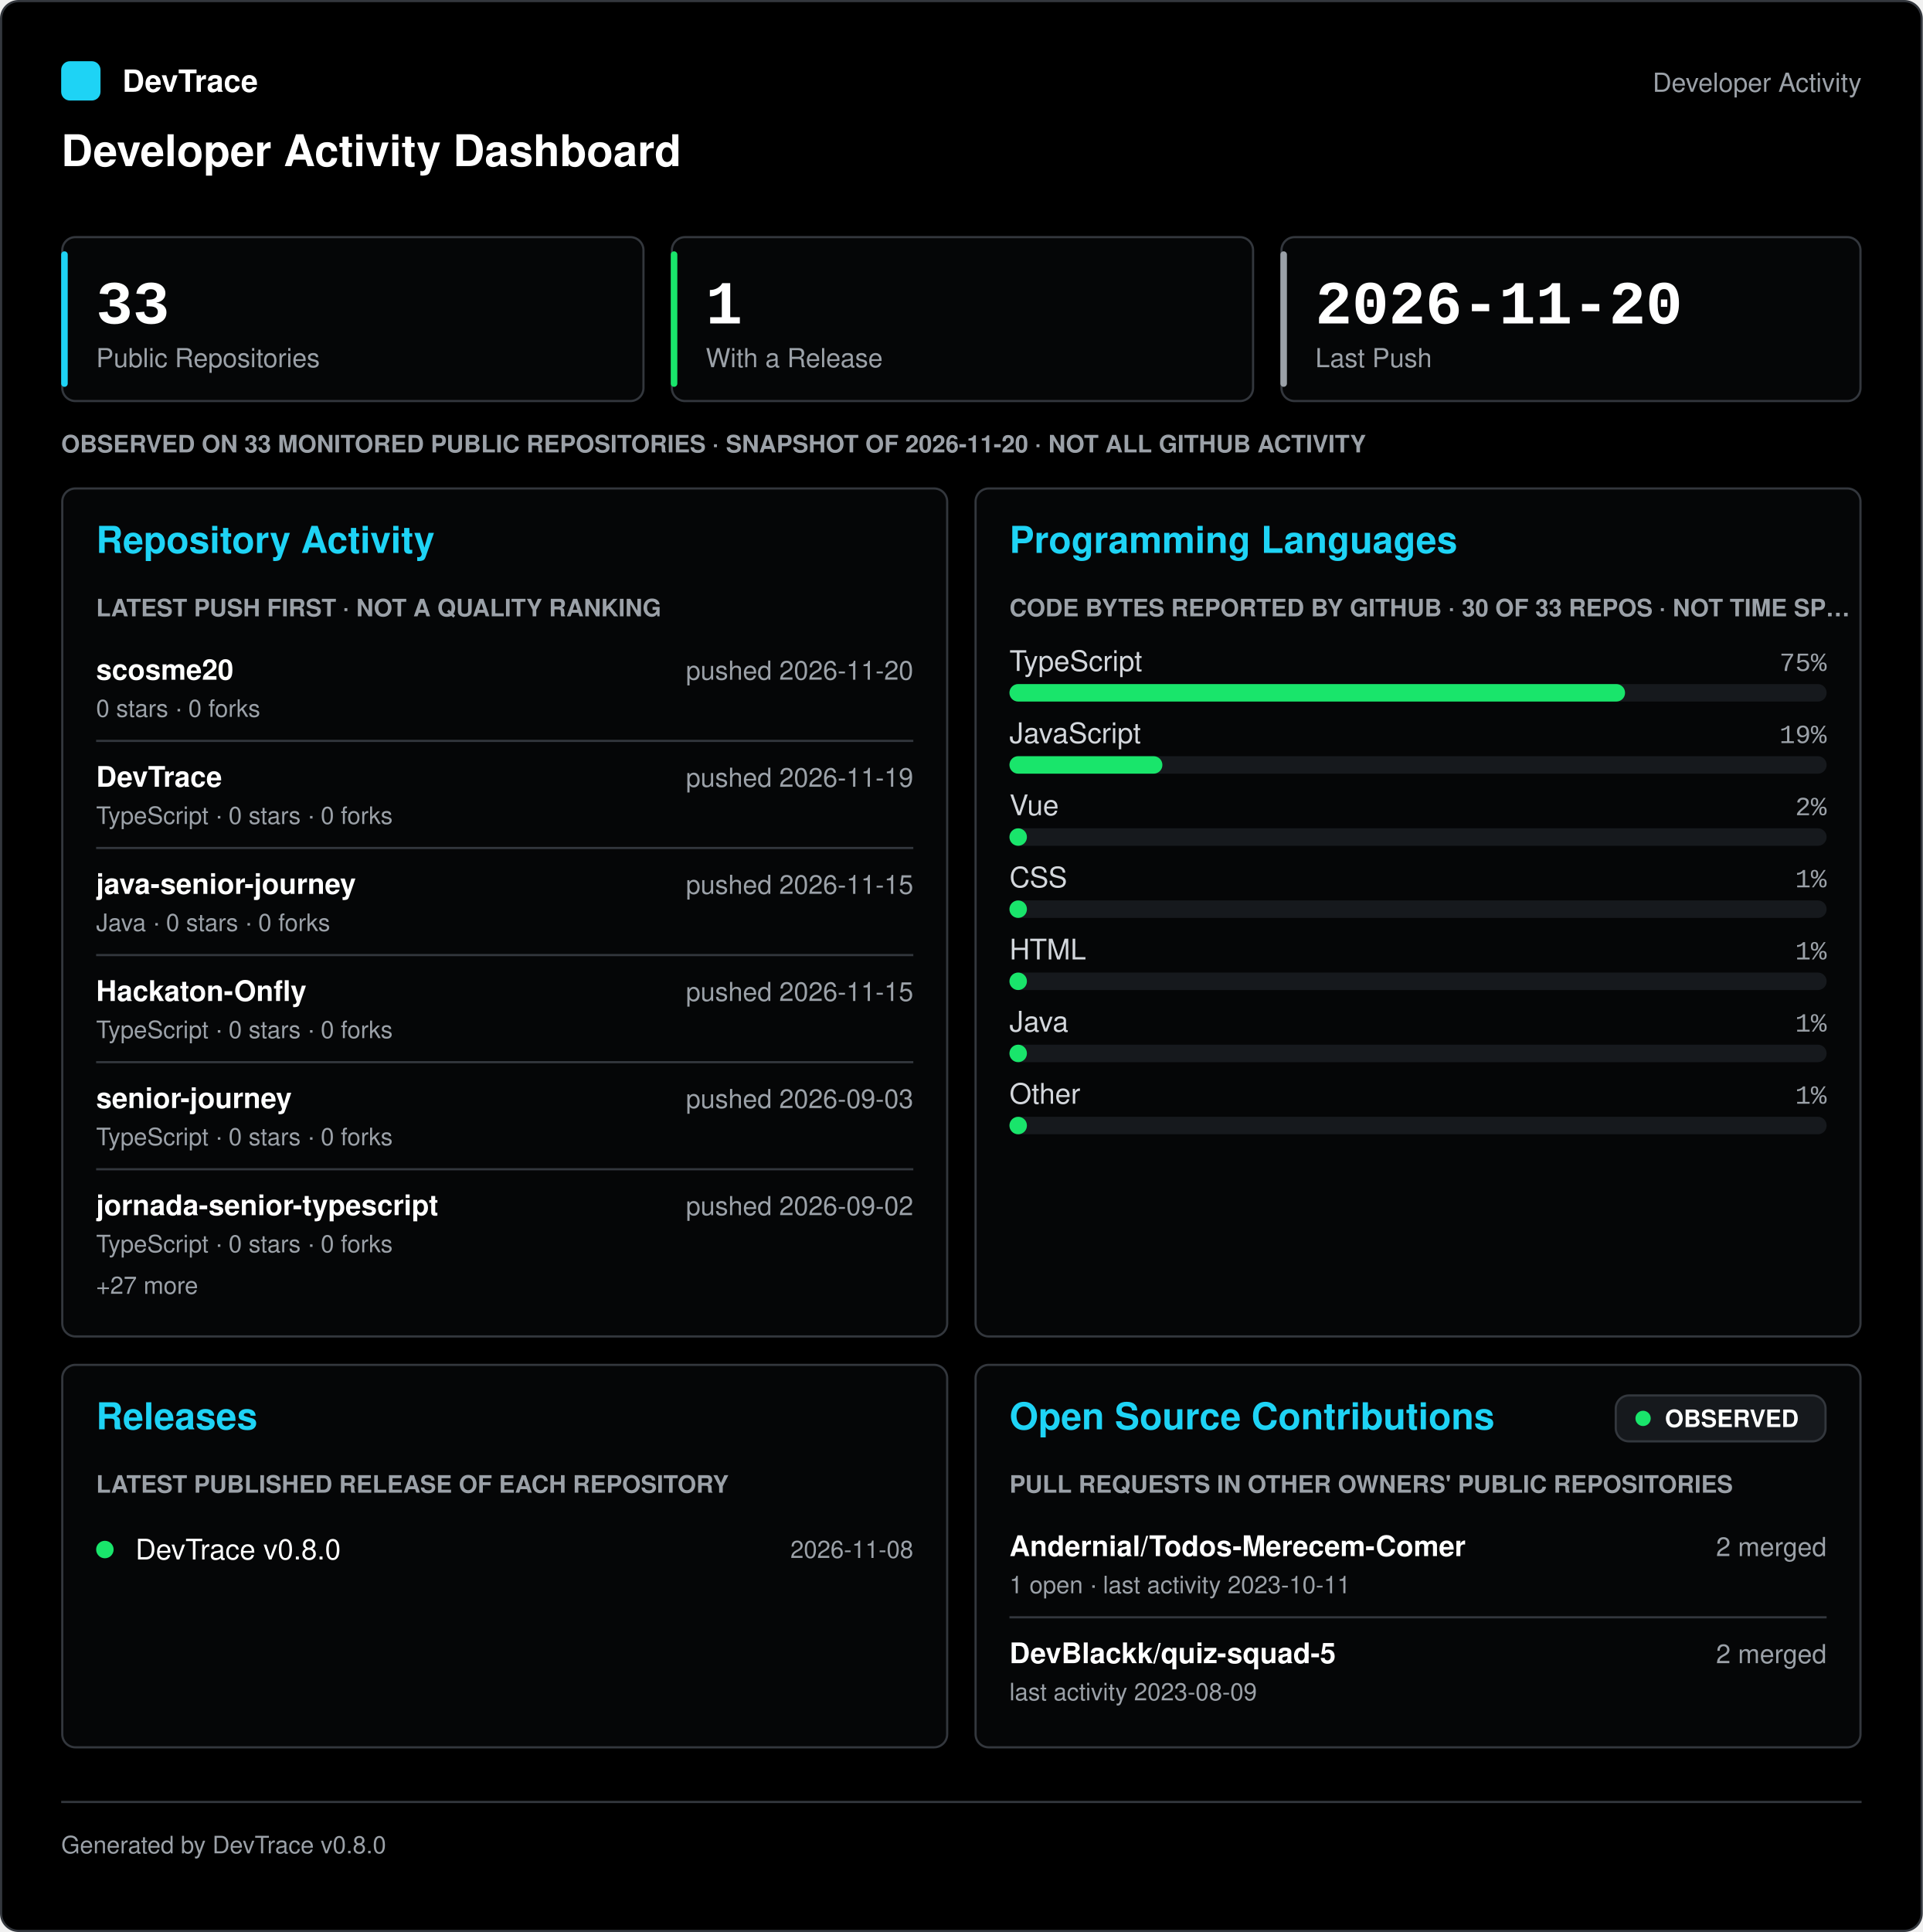
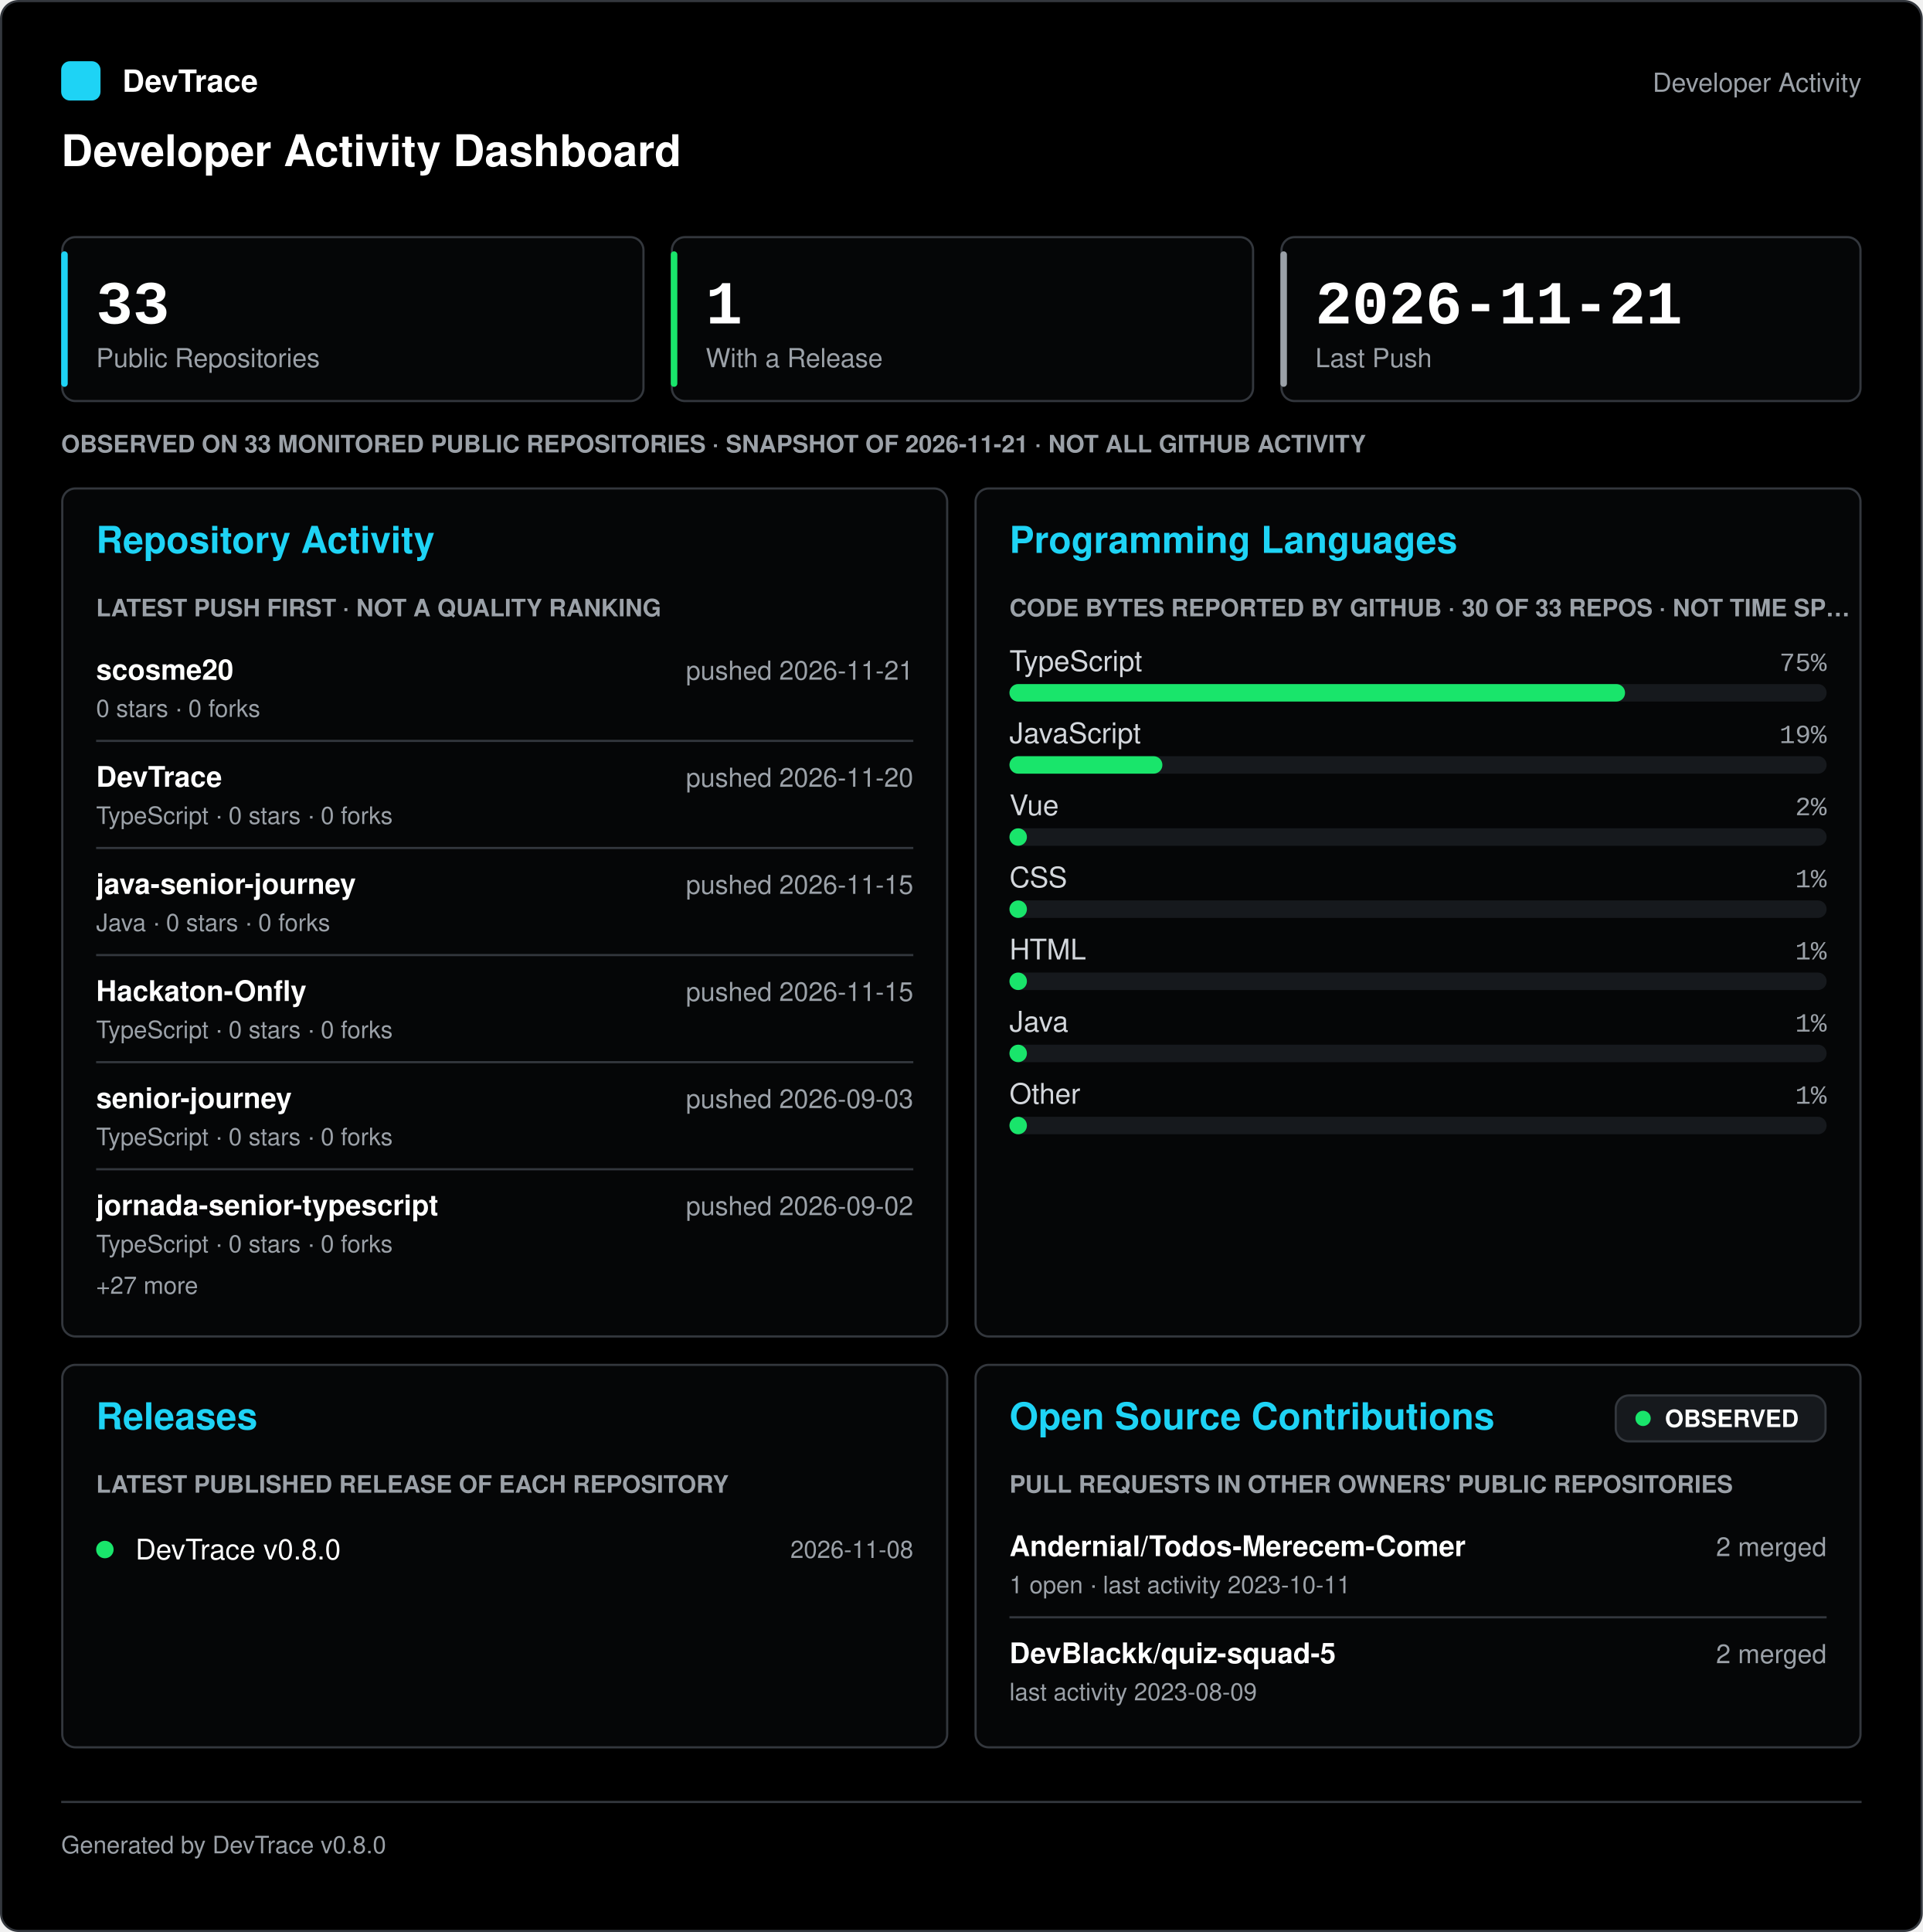
<svg xmlns="http://www.w3.org/2000/svg" width="880" height="884" viewBox="0 0 880 884" role="img" aria-labelledby="title desc" font-family="-apple-system, 'Segoe UI', Helvetica, Arial, sans-serif">
  <rect x="0.5" y="0.5" width="879" height="883" rx="8" fill="#000000" stroke="#33373d" />
  <g transform="translate(0 28)">
    <rect x="28" y="0" width="18" height="18" rx="4" fill="#1ed3f5" />
    <text x="56" y="14" fill="#ffffff" font-size="14" font-weight="600">DevTrace</text>
    <text x="852" y="14" fill="#9ba1a8" font-size="12" text-anchor="end">Developer Activity</text>
    <text x="28" y="48" fill="#ffffff" font-size="20" font-weight="700">Developer Activity Dashboard</text>
  </g>
  <g transform="translate(0 108)">
    <g transform="translate(28 0)">
      <rect x="0.5" y="0.5" width="266" height="75" rx="6" fill="#050607" stroke="#33373d" />
      <rect x="0" y="7" width="3" height="62" rx="1.5" fill="#1ed3f5" />
      <text x="16" y="40" fill="#ffffff" font-size="28" font-weight="700" font-family="'SFMono-Regular', Consolas, 'Liberation Mono', Menlo, monospace">33</text>
      <text x="16" y="60" fill="#9ba1a8" font-size="12">Public Repositories</text>
      <g transform="translate(279 0)">
        <rect x="0.5" y="0.5" width="266" height="75" rx="6" fill="#050607" stroke="#33373d" />
        <rect x="0" y="7" width="3" height="62" rx="1.5" fill="#19e56b" />
        <text x="16" y="40" fill="#ffffff" font-size="28" font-weight="700" font-family="'SFMono-Regular', Consolas, 'Liberation Mono', Menlo, monospace">1</text>
        <text x="16" y="60" fill="#9ba1a8" font-size="12">With a Release</text>
      </g>
      <g transform="translate(558 0)">
        <rect x="0.5" y="0.5" width="265" height="75" rx="6" fill="#050607" stroke="#33373d" />
        <rect x="0" y="7" width="3" height="62" rx="1.5" fill="#9ba1a8" />
-         <text x="16" y="40" fill="#ffffff" font-size="28" font-weight="700" font-family="'SFMono-Regular', Consolas, 'Liberation Mono', Menlo, monospace">2026-11-20</text>
+         <text x="16" y="40" fill="#ffffff" font-size="28" font-weight="700" font-family="'SFMono-Regular', Consolas, 'Liberation Mono', Menlo, monospace">2026-11-21</text>
        <text x="16" y="60" fill="#9ba1a8" font-size="12">Last Push</text>
      </g>
      <g transform="translate(0 88)">
-         <text x="0" y="11" fill="#9ba1a8" font-size="11" font-weight="600">OBSERVED ON 33 MONITORED PUBLIC REPOSITORIES · SNAPSHOT OF 2026-11-20 · NOT ALL GITHUB ACTIVITY</text>
+         <text x="0" y="11" fill="#9ba1a8" font-size="11" font-weight="600">OBSERVED ON 33 MONITORED PUBLIC REPOSITORIES · SNAPSHOT OF 2026-11-21 · NOT ALL GITHUB ACTIVITY</text>
      </g>
      <g transform="translate(0 115)">
        <rect x="0.5" y="0.5" width="405" height="388" rx="6" fill="#050607" stroke="#33373d" />
        <text x="16" y="30" fill="#1ed3f5" font-size="17" font-weight="700">Repository Activity</text>
        <g transform="translate(16 48)">
          <text x="0" y="11" fill="#9ba1a8" font-size="11" font-weight="600">LATEST PUSH FIRST · NOT A QUALITY RANKING</text>
          <g transform="translate(0 23)">
            <text x="0" y="17" fill="#ffffff" font-size="13" font-weight="600">scosme20</text>
-             <text x="374" y="17" fill="#9ba1a8" font-size="12" text-anchor="end">pushed 2026-11-20</text>
+             <text x="374" y="17" fill="#9ba1a8" font-size="12" text-anchor="end">pushed 2026-11-21</text>
            <text x="0" y="34" fill="#9ba1a8" font-size="11">0 stars · 0 forks</text>
            <line x1="0" y1="45" x2="374" y2="45" stroke="#33373d" />
            <text x="0" y="66" fill="#ffffff" font-size="13" font-weight="600">DevTrace</text>
-             <text x="374" y="66" fill="#9ba1a8" font-size="12" text-anchor="end">pushed 2026-11-19</text>
+             <text x="374" y="66" fill="#9ba1a8" font-size="12" text-anchor="end">pushed 2026-11-20</text>
            <text x="0" y="83" fill="#9ba1a8" font-size="11">TypeScript · 0 stars · 0 forks</text>
            <line x1="0" y1="94" x2="374" y2="94" stroke="#33373d" />
            <text x="0" y="115" fill="#ffffff" font-size="13" font-weight="600">java-senior-journey</text>
            <text x="374" y="115" fill="#9ba1a8" font-size="12" text-anchor="end">pushed 2026-11-15</text>
            <text x="0" y="132" fill="#9ba1a8" font-size="11">Java · 0 stars · 0 forks</text>
            <line x1="0" y1="143" x2="374" y2="143" stroke="#33373d" />
            <text x="0" y="164" fill="#ffffff" font-size="13" font-weight="600">Hackaton-Onfly</text>
            <text x="374" y="164" fill="#9ba1a8" font-size="12" text-anchor="end">pushed 2026-11-15</text>
            <text x="0" y="181" fill="#9ba1a8" font-size="11">TypeScript · 0 stars · 0 forks</text>
            <line x1="0" y1="192" x2="374" y2="192" stroke="#33373d" />
            <text x="0" y="213" fill="#ffffff" font-size="13" font-weight="600">senior-journey</text>
            <text x="374" y="213" fill="#9ba1a8" font-size="12" text-anchor="end">pushed 2026-09-03</text>
            <text x="0" y="230" fill="#9ba1a8" font-size="11">TypeScript · 0 stars · 0 forks</text>
            <line x1="0" y1="241" x2="374" y2="241" stroke="#33373d" />
            <text x="0" y="262" fill="#ffffff" font-size="13" font-weight="600">jornada-senior-typescript</text>
            <text x="374" y="262" fill="#9ba1a8" font-size="12" text-anchor="end">pushed 2026-09-02</text>
            <text x="0" y="279" fill="#9ba1a8" font-size="11">TypeScript · 0 stars · 0 forks</text>
            <text x="0" y="298" fill="#9ba1a8" font-size="11">+27 more</text>
          </g>
        </g>
        <g transform="translate(418 0)">
          <rect x="0.5" y="0.5" width="405" height="388" rx="6" fill="#050607" stroke="#33373d" />
          <text x="16" y="30" fill="#1ed3f5" font-size="17" font-weight="700">Programming Languages</text>
          <g transform="translate(16 48)">
            <text x="0" y="11" fill="#9ba1a8" font-size="11" font-weight="600">CODE BYTES REPORTED BY GITHUB · 30 OF 33 REPOS · NOT TIME SP…</text>
            <g transform="translate(0 23)">
              <text x="0" y="13" fill="#d3d7dc" font-size="13">TypeScript</text>
              <text x="374" y="13" fill="#9ba1a8" font-size="12" text-anchor="end" font-family="'SFMono-Regular', Consolas, 'Liberation Mono', Menlo, monospace">75%</text>
              <rect x="0" y="19" width="374" height="8" rx="4" fill="#16191d" />
              <rect x="0" y="19" width="281.75" height="8" rx="4" fill="#19e56b" />
              <g transform="translate(0 33)">
                <text x="0" y="13" fill="#d3d7dc" font-size="13">JavaScript</text>
                <text x="374" y="13" fill="#9ba1a8" font-size="12" text-anchor="end" font-family="'SFMono-Regular', Consolas, 'Liberation Mono', Menlo, monospace">19%</text>
                <rect x="0" y="19" width="374" height="8" rx="4" fill="#16191d" />
                <rect x="0" y="19" width="70" height="8" rx="4" fill="#19e56b" />
              </g>
              <g transform="translate(0 66)">
                <text x="0" y="13" fill="#d3d7dc" font-size="13">Vue</text>
                <text x="374" y="13" fill="#9ba1a8" font-size="12" text-anchor="end" font-family="'SFMono-Regular', Consolas, 'Liberation Mono', Menlo, monospace">2%</text>
                <rect x="0" y="19" width="374" height="8" rx="4" fill="#16191d" />
                <rect x="0" y="19" width="8" height="8" rx="4" fill="#19e56b" />
              </g>
              <g transform="translate(0 99)">
                <text x="0" y="13" fill="#d3d7dc" font-size="13">CSS</text>
                <text x="374" y="13" fill="#9ba1a8" font-size="12" text-anchor="end" font-family="'SFMono-Regular', Consolas, 'Liberation Mono', Menlo, monospace">1%</text>
                <rect x="0" y="19" width="374" height="8" rx="4" fill="#16191d" />
                <rect x="0" y="19" width="8" height="8" rx="4" fill="#19e56b" />
              </g>
              <g transform="translate(0 132)">
                <text x="0" y="13" fill="#d3d7dc" font-size="13">HTML</text>
                <text x="374" y="13" fill="#9ba1a8" font-size="12" text-anchor="end" font-family="'SFMono-Regular', Consolas, 'Liberation Mono', Menlo, monospace">1%</text>
                <rect x="0" y="19" width="374" height="8" rx="4" fill="#16191d" />
                <rect x="0" y="19" width="8" height="8" rx="4" fill="#19e56b" />
              </g>
              <g transform="translate(0 165)">
                <text x="0" y="13" fill="#d3d7dc" font-size="13">Java</text>
                <text x="374" y="13" fill="#9ba1a8" font-size="12" text-anchor="end" font-family="'SFMono-Regular', Consolas, 'Liberation Mono', Menlo, monospace">1%</text>
                <rect x="0" y="19" width="374" height="8" rx="4" fill="#16191d" />
                <rect x="0" y="19" width="8" height="8" rx="4" fill="#19e56b" />
              </g>
              <g transform="translate(0 198)">
                <text x="0" y="13" fill="#d3d7dc" font-size="13">Other</text>
                <text x="374" y="13" fill="#9ba1a8" font-size="12" text-anchor="end" font-family="'SFMono-Regular', Consolas, 'Liberation Mono', Menlo, monospace">1%</text>
                <rect x="0" y="19" width="374" height="8" rx="4" fill="#16191d" />
                <rect x="0" y="19" width="8" height="8" rx="4" fill="#19e56b" />
              </g>
            </g>
          </g>
        </g>
      </g>
      <g transform="translate(0 516)">
        <rect x="0.5" y="0.5" width="405" height="175" rx="6" fill="#050607" stroke="#33373d" />
        <text x="16" y="30" fill="#1ed3f5" font-size="17" font-weight="700">Releases</text>
        <g transform="translate(16 48)">
          <text x="0" y="11" fill="#9ba1a8" font-size="11" font-weight="600">LATEST PUBLISHED RELEASE OF EACH REPOSITORY</text>
          <g transform="translate(0 23)">
            <circle cx="4" cy="14" r="4" fill="#19e56b" />
            <text x="18" y="18.55" fill="#ffffff" font-size="13">DevTrace v0.8.0</text>
            <text x="374" y="17.85" fill="#9ba1a8" font-size="11" text-anchor="end">2026-11-08</text>
          </g>
        </g>
        <g transform="translate(418 0)">
          <rect x="0.5" y="0.5" width="405" height="175" rx="6" fill="#050607" stroke="#33373d" />
          <text x="16" y="30" fill="#1ed3f5" font-size="17" font-weight="700">Open Source Contributions</text>
          <g transform="translate(293 14)">
            <rect x="0.5" y="0.5" width="96" height="21" rx="6" fill="#16191d" stroke="#33373d" />
            <circle cx="13" cy="11" r="3.5" fill="#19e56b" />
            <text x="23" y="14.96" fill="#ffffff" font-size="11" font-weight="700">OBSERVED</text>
          </g>
          <g transform="translate(16 48)">
            <text x="0" y="11" fill="#9ba1a8" font-size="11" font-weight="600">PULL REQUESTS IN OTHER OWNERS' PUBLIC REPOSITORIES</text>
            <g transform="translate(0 23)">
              <text x="0" y="17" fill="#ffffff" font-size="13" font-weight="600">Andernial/Todos-Merecem-Comer</text>
              <text x="374" y="17" fill="#9ba1a8" font-size="12" text-anchor="end">2 merged</text>
              <text x="0" y="34" fill="#9ba1a8" font-size="11">1 open · last activity 2023-10-11</text>
              <line x1="0" y1="45" x2="374" y2="45" stroke="#33373d" />
              <text x="0" y="66" fill="#ffffff" font-size="13" font-weight="600">DevBlackk/quiz-squad-5</text>
              <text x="374" y="66" fill="#9ba1a8" font-size="12" text-anchor="end">2 merged</text>
              <text x="0" y="83" fill="#9ba1a8" font-size="11">last activity 2023-08-09</text>
            </g>
          </g>
        </g>
      </g>
    </g>
  </g>
  <g transform="translate(0 824)">
    <line x1="28" y1="0.5" x2="852" y2="0.5" stroke="#33373d" />
    <text x="28" y="24" fill="#9ba1a8" font-size="11">Generated by DevTrace v0.8.0</text>
  </g>
</svg>
